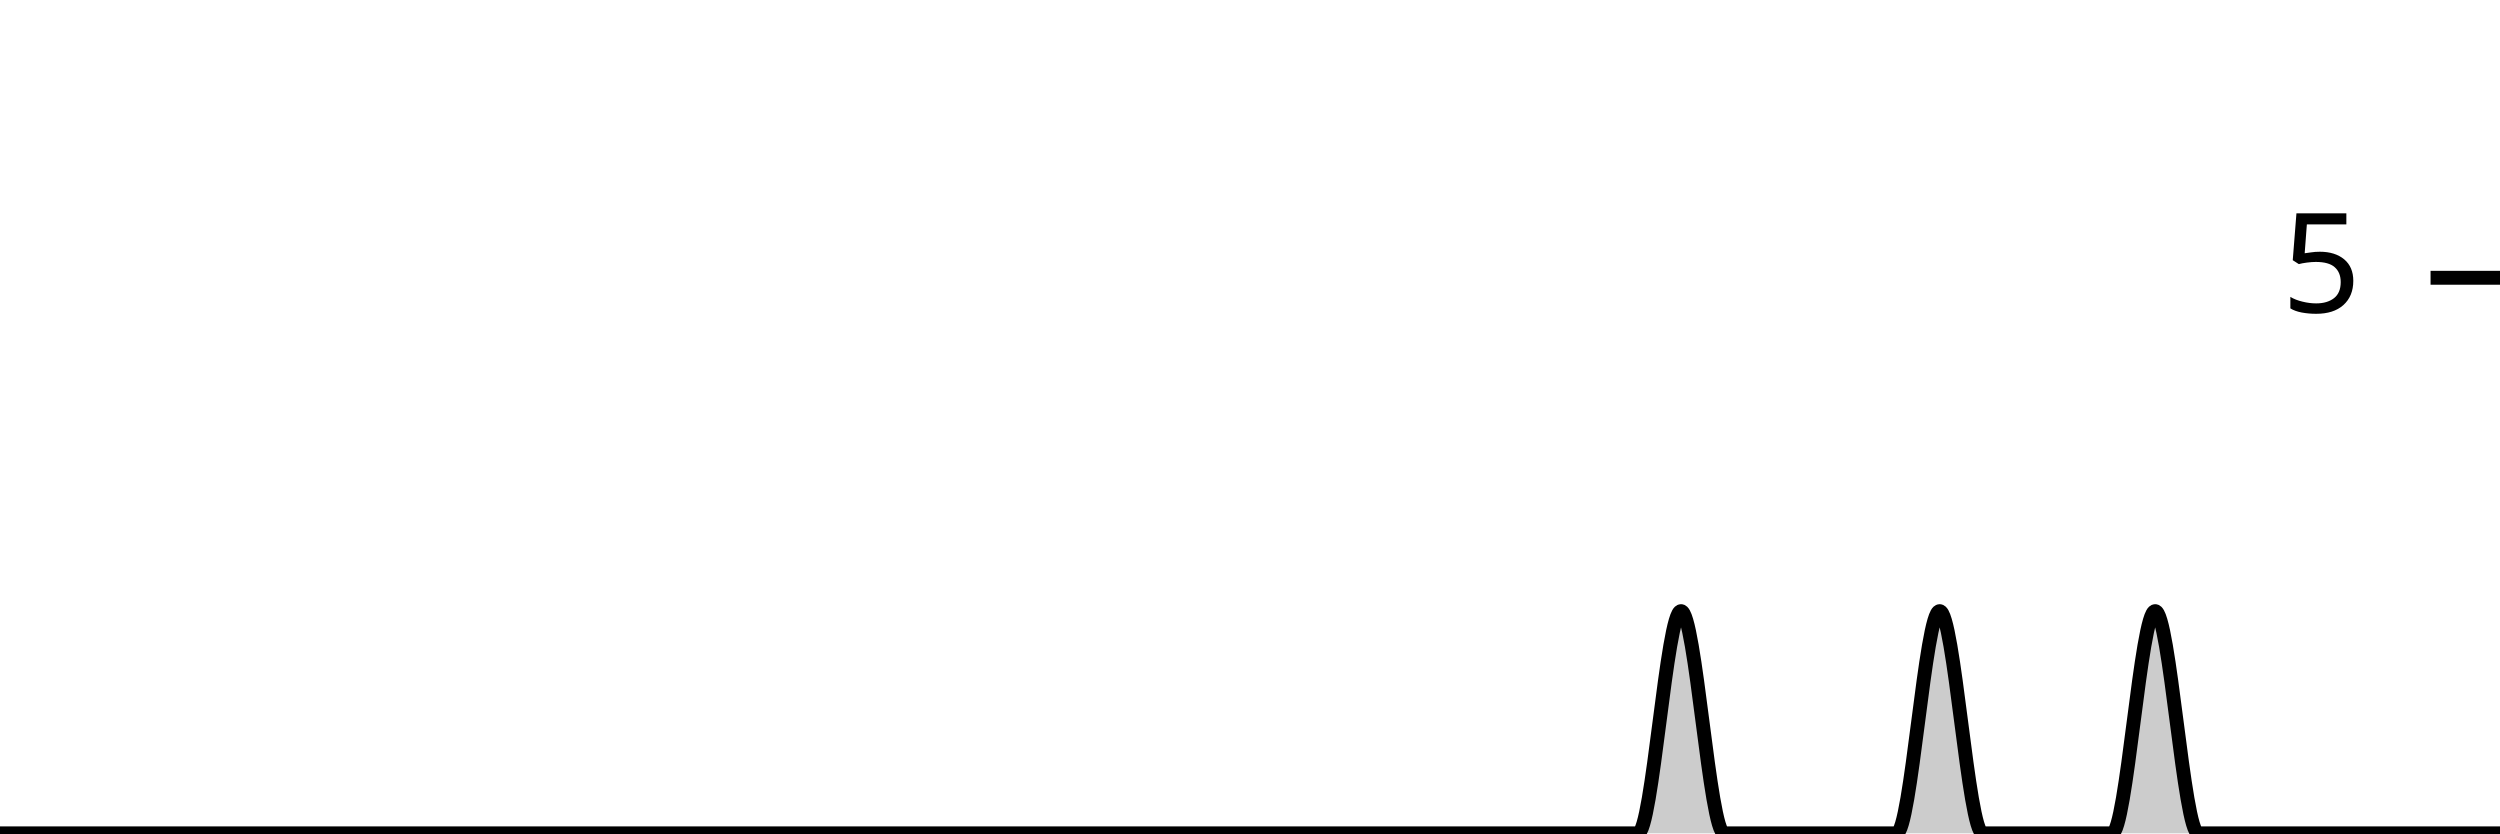
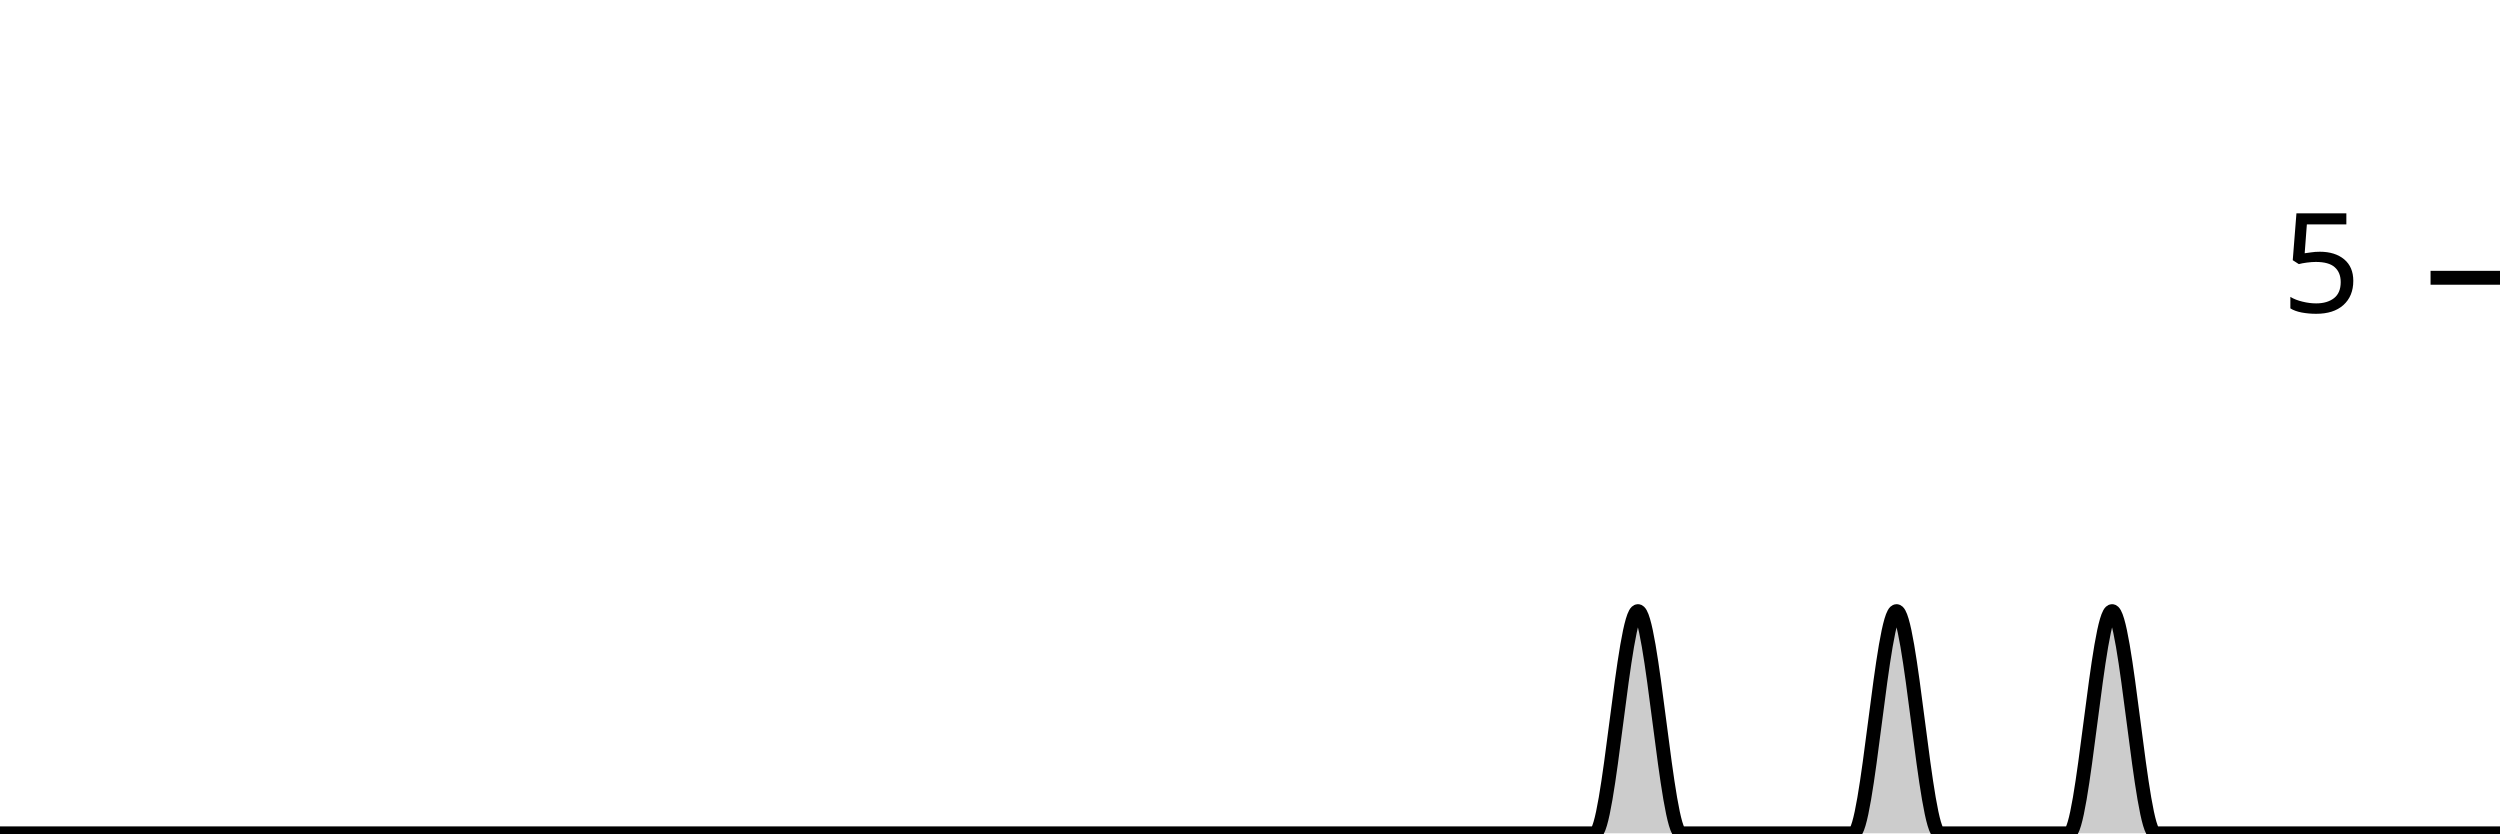
<svg xmlns="http://www.w3.org/2000/svg" viewBox="0 0 180 60">
  <g transform="translate(0,20)">
-     <path class="area" fill="rgba(0, 0, 0, 0.2)" d="M0,40C1.034,40,2.069,40,3.103,40C4.138,40,5.172,40,6.207,40C7.241,40,8.276,40,9.31,40C10.345,40,11.379,40,12.414,40C13.448,40,14.483,40,15.517,40C16.552,40,17.586,40,18.621,40C19.655,40,20.69,40,21.724,40C22.759,40,23.793,40,24.828,40C25.862,40,26.897,40,27.931,40C28.966,40,30,40,31.034,40C32.069,40,33.103,40,34.138,40C35.172,40,36.207,40,37.241,40C38.276,40,39.31,40,40.345,40C41.379,40,42.414,40,43.448,40C44.483,40,45.517,40,46.552,40C47.586,40,48.621,40,49.655,40C50.69,40,51.724,40,52.759,40C53.793,40,54.828,40,55.862,40C56.897,40,57.931,40,58.966,40C60,40,61.034,40,62.069,40C63.103,40,64.138,40,65.172,40C66.207,40,67.241,40,68.276,40C69.31,40,70.345,40,71.379,40C72.414,40,73.448,40,74.483,40C75.517,40,76.552,40,77.586,40C78.621,40,79.655,40,80.69,40C81.724,40,82.759,40,83.793,40C84.828,40,85.862,40,86.897,40C87.931,40,88.966,40,90,40C91.034,40,92.069,40,93.103,40C94.138,40,95.172,40,96.207,40C97.241,40,98.276,40,99.31,40C100.345,40,101.379,40,102.414,40C103.448,40,104.483,40,105.517,40C106.552,40,107.586,40,108.621,40C109.655,40,110.69,40,111.724,40C112.759,40,113.793,40,114.828,40C115.862,40,116.897,40,117.931,40C118.966,40,120,24,121.034,24C122.069,24,123.103,40,124.138,40C125.172,40,126.207,40,127.241,40C128.276,40,129.31,40,130.345,40C131.379,40,132.414,40,133.448,40C134.483,40,135.517,40,136.552,40C137.586,40,138.621,24,139.655,24C140.69,24,141.724,40,142.759,40C143.793,40,144.828,40,145.862,40C146.897,40,147.931,40,148.966,40C150,40,151.034,40,152.069,40C153.103,40,154.138,24,155.172,24C156.207,24,157.241,40,158.276,40C159.31,40,160.345,40,161.379,40C162.414,40,163.448,40,164.483,40C165.517,40,166.552,40,167.586,40C168.621,40,169.655,40,170.69,40C171.724,40,172.759,40,173.793,40C174.828,40,175.862,40,176.897,40C177.931,40,178.966,40,180,40L180,40C178.966,40,177.931,40,176.897,40C175.862,40,174.828,40,173.793,40C172.759,40,171.724,40,170.69,40C169.655,40,168.621,40,167.586,40C166.552,40,165.517,40,164.483,40C163.448,40,162.414,40,161.379,40C160.345,40,159.31,40,158.276,40C157.241,40,156.207,40,155.172,40C154.138,40,153.103,40,152.069,40C151.034,40,150,40,148.966,40C147.931,40,146.897,40,145.862,40C144.828,40,143.793,40,142.759,40C141.724,40,140.69,40,139.655,40C138.621,40,137.586,40,136.552,40C135.517,40,134.483,40,133.448,40C132.414,40,131.379,40,130.345,40C129.31,40,128.276,40,127.241,40C126.207,40,125.172,40,124.138,40C123.103,40,122.069,40,121.034,40C120,40,118.966,40,117.931,40C116.897,40,115.862,40,114.828,40C113.793,40,112.759,40,111.724,40C110.69,40,109.655,40,108.621,40C107.586,40,106.552,40,105.517,40C104.483,40,103.448,40,102.414,40C101.379,40,100.345,40,99.31,40C98.276,40,97.241,40,96.207,40C95.172,40,94.138,40,93.103,40C92.069,40,91.034,40,90,40C88.966,40,87.931,40,86.897,40C85.862,40,84.828,40,83.793,40C82.759,40,81.724,40,80.69,40C79.655,40,78.621,40,77.586,40C76.552,40,75.517,40,74.483,40C73.448,40,72.414,40,71.379,40C70.345,40,69.31,40,68.276,40C67.241,40,66.207,40,65.172,40C64.138,40,63.103,40,62.069,40C61.034,40,60,40,58.966,40C57.931,40,56.897,40,55.862,40C54.828,40,53.793,40,52.759,40C51.724,40,50.69,40,49.655,40C48.621,40,47.586,40,46.552,40C45.517,40,44.483,40,43.448,40C42.414,40,41.379,40,40.345,40C39.31,40,38.276,40,37.241,40C36.207,40,35.172,40,34.138,40C33.103,40,32.069,40,31.034,40C30,40,28.966,40,27.931,40C26.897,40,25.862,40,24.828,40C23.793,40,22.759,40,21.724,40C20.69,40,19.655,40,18.621,40C17.586,40,16.552,40,15.517,40C14.483,40,13.448,40,12.414,40C11.379,40,10.345,40,9.31,40C8.276,40,7.241,40,6.207,40C5.172,40,4.138,40,3.103,40C2.069,40,1.034,40,0,40Z" />
-     <path class="line" stroke="black" fill="none" d="M0,40C1.034,40,2.069,40,3.103,40C4.138,40,5.172,40,6.207,40C7.241,40,8.276,40,9.31,40C10.345,40,11.379,40,12.414,40C13.448,40,14.483,40,15.517,40C16.552,40,17.586,40,18.621,40C19.655,40,20.69,40,21.724,40C22.759,40,23.793,40,24.828,40C25.862,40,26.897,40,27.931,40C28.966,40,30,40,31.034,40C32.069,40,33.103,40,34.138,40C35.172,40,36.207,40,37.241,40C38.276,40,39.31,40,40.345,40C41.379,40,42.414,40,43.448,40C44.483,40,45.517,40,46.552,40C47.586,40,48.621,40,49.655,40C50.69,40,51.724,40,52.759,40C53.793,40,54.828,40,55.862,40C56.897,40,57.931,40,58.966,40C60,40,61.034,40,62.069,40C63.103,40,64.138,40,65.172,40C66.207,40,67.241,40,68.276,40C69.31,40,70.345,40,71.379,40C72.414,40,73.448,40,74.483,40C75.517,40,76.552,40,77.586,40C78.621,40,79.655,40,80.69,40C81.724,40,82.759,40,83.793,40C84.828,40,85.862,40,86.897,40C87.931,40,88.966,40,90,40C91.034,40,92.069,40,93.103,40C94.138,40,95.172,40,96.207,40C97.241,40,98.276,40,99.31,40C100.345,40,101.379,40,102.414,40C103.448,40,104.483,40,105.517,40C106.552,40,107.586,40,108.621,40C109.655,40,110.69,40,111.724,40C112.759,40,113.793,40,114.828,40C115.862,40,116.897,40,117.931,40C118.966,40,120,24,121.034,24C122.069,24,123.103,40,124.138,40C125.172,40,126.207,40,127.241,40C128.276,40,129.31,40,130.345,40C131.379,40,132.414,40,133.448,40C134.483,40,135.517,40,136.552,40C137.586,40,138.621,24,139.655,24C140.69,24,141.724,40,142.759,40C143.793,40,144.828,40,145.862,40C146.897,40,147.931,40,148.966,40C150,40,151.034,40,152.069,40C153.103,40,154.138,24,155.172,24C156.207,24,157.241,40,158.276,40C159.31,40,160.345,40,161.379,40C162.414,40,163.448,40,164.483,40C165.517,40,166.552,40,167.586,40C168.621,40,169.655,40,170.69,40C171.724,40,172.759,40,173.793,40C174.828,40,175.862,40,176.897,40C177.931,40,178.966,40,180,40" />
+     <path class="area" fill="rgba(0, 0, 0, 0.2)" d="M0,40C1.034,40,2.069,40,3.103,40C4.138,40,5.172,40,6.207,40C7.241,40,8.276,40,9.31,40C10.345,40,11.379,40,12.414,40C13.448,40,14.483,40,15.517,40C16.552,40,17.586,40,18.621,40C19.655,40,20.69,40,21.724,40C22.759,40,23.793,40,24.828,40C25.862,40,26.897,40,27.931,40C28.966,40,30,40,31.034,40C32.069,40,33.103,40,34.138,40C35.172,40,36.207,40,37.241,40C38.276,40,39.31,40,40.345,40C41.379,40,42.414,40,43.448,40C44.483,40,45.517,40,46.552,40C47.586,40,48.621,40,49.655,40C50.69,40,51.724,40,52.759,40C53.793,40,54.828,40,55.862,40C56.897,40,57.931,40,58.966,40C60,40,61.034,40,62.069,40C63.103,40,64.138,40,65.172,40C66.207,40,67.241,40,68.276,40C69.31,40,70.345,40,71.379,40C72.414,40,73.448,40,74.483,40C75.517,40,76.552,40,77.586,40C78.621,40,79.655,40,80.69,40C81.724,40,82.759,40,83.793,40C84.828,40,85.862,40,86.897,40C87.931,40,88.966,40,90,40C91.034,40,92.069,40,93.103,40C94.138,40,95.172,40,96.207,40C97.241,40,98.276,40,99.31,40C100.345,40,101.379,40,102.414,40C103.448,40,104.483,40,105.517,40C106.552,40,107.586,40,108.621,40C109.655,40,110.69,40,111.724,40C112.759,40,113.793,40,114.828,40C115.862,40,116.897,24,117.931,24C118.966,24,120,40,121.034,40C122.069,40,123.103,40,124.138,40C125.172,40,126.207,40,127.241,40C128.276,40,129.31,40,130.345,40C131.379,40,132.414,40,133.448,40C134.483,40,135.517,24,136.552,24C137.586,24,138.621,40,139.655,40C140.69,40,141.724,40,142.759,40C143.793,40,144.828,40,145.862,40C146.897,40,147.931,40,148.966,40C150,40,151.034,24,152.069,24C153.103,24,154.138,40,155.172,40C156.207,40,157.241,40,158.276,40C159.31,40,160.345,40,161.379,40C162.414,40,163.448,40,164.483,40C165.517,40,166.552,40,167.586,40C168.621,40,169.655,40,170.69,40C171.724,40,172.759,40,173.793,40C174.828,40,175.862,40,176.897,40C177.931,40,178.966,40,180,40L180,40C178.966,40,177.931,40,176.897,40C175.862,40,174.828,40,173.793,40C172.759,40,171.724,40,170.69,40C169.655,40,168.621,40,167.586,40C166.552,40,165.517,40,164.483,40C163.448,40,162.414,40,161.379,40C160.345,40,159.31,40,158.276,40C157.241,40,156.207,40,155.172,40C154.138,40,153.103,40,152.069,40C151.034,40,150,40,148.966,40C147.931,40,146.897,40,145.862,40C144.828,40,143.793,40,142.759,40C141.724,40,140.69,40,139.655,40C138.621,40,137.586,40,136.552,40C135.517,40,134.483,40,133.448,40C132.414,40,131.379,40,130.345,40C129.31,40,128.276,40,127.241,40C126.207,40,125.172,40,124.138,40C123.103,40,122.069,40,121.034,40C120,40,118.966,40,117.931,40C116.897,40,115.862,40,114.828,40C113.793,40,112.759,40,111.724,40C110.69,40,109.655,40,108.621,40C107.586,40,106.552,40,105.517,40C104.483,40,103.448,40,102.414,40C101.379,40,100.345,40,99.31,40C98.276,40,97.241,40,96.207,40C95.172,40,94.138,40,93.103,40C92.069,40,91.034,40,90,40C88.966,40,87.931,40,86.897,40C85.862,40,84.828,40,83.793,40C82.759,40,81.724,40,80.69,40C79.655,40,78.621,40,77.586,40C76.552,40,75.517,40,74.483,40C73.448,40,72.414,40,71.379,40C70.345,40,69.31,40,68.276,40C67.241,40,66.207,40,65.172,40C64.138,40,63.103,40,62.069,40C61.034,40,60,40,58.966,40C57.931,40,56.897,40,55.862,40C54.828,40,53.793,40,52.759,40C51.724,40,50.69,40,49.655,40C48.621,40,47.586,40,46.552,40C45.517,40,44.483,40,43.448,40C42.414,40,41.379,40,40.345,40C39.31,40,38.276,40,37.241,40C36.207,40,35.172,40,34.138,40C33.103,40,32.069,40,31.034,40C30,40,28.966,40,27.931,40C26.897,40,25.862,40,24.828,40C23.793,40,22.759,40,21.724,40C20.69,40,19.655,40,18.621,40C17.586,40,16.552,40,15.517,40C14.483,40,13.448,40,12.414,40C11.379,40,10.345,40,9.31,40C8.276,40,7.241,40,6.207,40C5.172,40,4.138,40,3.103,40C2.069,40,1.034,40,0,40Z" />
+     <path class="line" stroke="black" fill="none" d="M0,40C1.034,40,2.069,40,3.103,40C4.138,40,5.172,40,6.207,40C7.241,40,8.276,40,9.31,40C10.345,40,11.379,40,12.414,40C13.448,40,14.483,40,15.517,40C16.552,40,17.586,40,18.621,40C19.655,40,20.69,40,21.724,40C22.759,40,23.793,40,24.828,40C25.862,40,26.897,40,27.931,40C28.966,40,30,40,31.034,40C32.069,40,33.103,40,34.138,40C35.172,40,36.207,40,37.241,40C38.276,40,39.31,40,40.345,40C41.379,40,42.414,40,43.448,40C44.483,40,45.517,40,46.552,40C47.586,40,48.621,40,49.655,40C50.69,40,51.724,40,52.759,40C53.793,40,54.828,40,55.862,40C56.897,40,57.931,40,58.966,40C60,40,61.034,40,62.069,40C63.103,40,64.138,40,65.172,40C66.207,40,67.241,40,68.276,40C69.31,40,70.345,40,71.379,40C72.414,40,73.448,40,74.483,40C75.517,40,76.552,40,77.586,40C78.621,40,79.655,40,80.69,40C81.724,40,82.759,40,83.793,40C84.828,40,85.862,40,86.897,40C87.931,40,88.966,40,90,40C91.034,40,92.069,40,93.103,40C94.138,40,95.172,40,96.207,40C97.241,40,98.276,40,99.31,40C100.345,40,101.379,40,102.414,40C103.448,40,104.483,40,105.517,40C106.552,40,107.586,40,108.621,40C109.655,40,110.69,40,111.724,40C112.759,40,113.793,40,114.828,40C115.862,40,116.897,24,117.931,24C118.966,24,120,40,121.034,40C122.069,40,123.103,40,124.138,40C125.172,40,126.207,40,127.241,40C128.276,40,129.31,40,130.345,40C131.379,40,132.414,40,133.448,40C134.483,40,135.517,24,136.552,24C137.586,24,138.621,40,139.655,40C140.69,40,141.724,40,142.759,40C143.793,40,144.828,40,145.862,40C146.897,40,147.931,40,148.966,40C150,40,151.034,24,152.069,24C153.103,24,154.138,40,155.172,40C156.207,40,157.241,40,158.276,40C159.31,40,160.345,40,161.379,40C162.414,40,163.448,40,164.483,40C165.517,40,166.552,40,167.586,40C168.621,40,169.655,40,170.69,40C171.724,40,172.759,40,173.793,40C174.828,40,175.862,40,176.897,40C177.931,40,178.966,40,180,40" />
    <path class="axis-ceiling" stroke-width="1" stroke="black" fill="none" d="M175,0L180,0" />
    <text class="axis-ceiling-label" font-family="sans-serif" text-anchor="end" font-size="10px" x="170" y="2.5">5</text>
  </g>
</svg>
